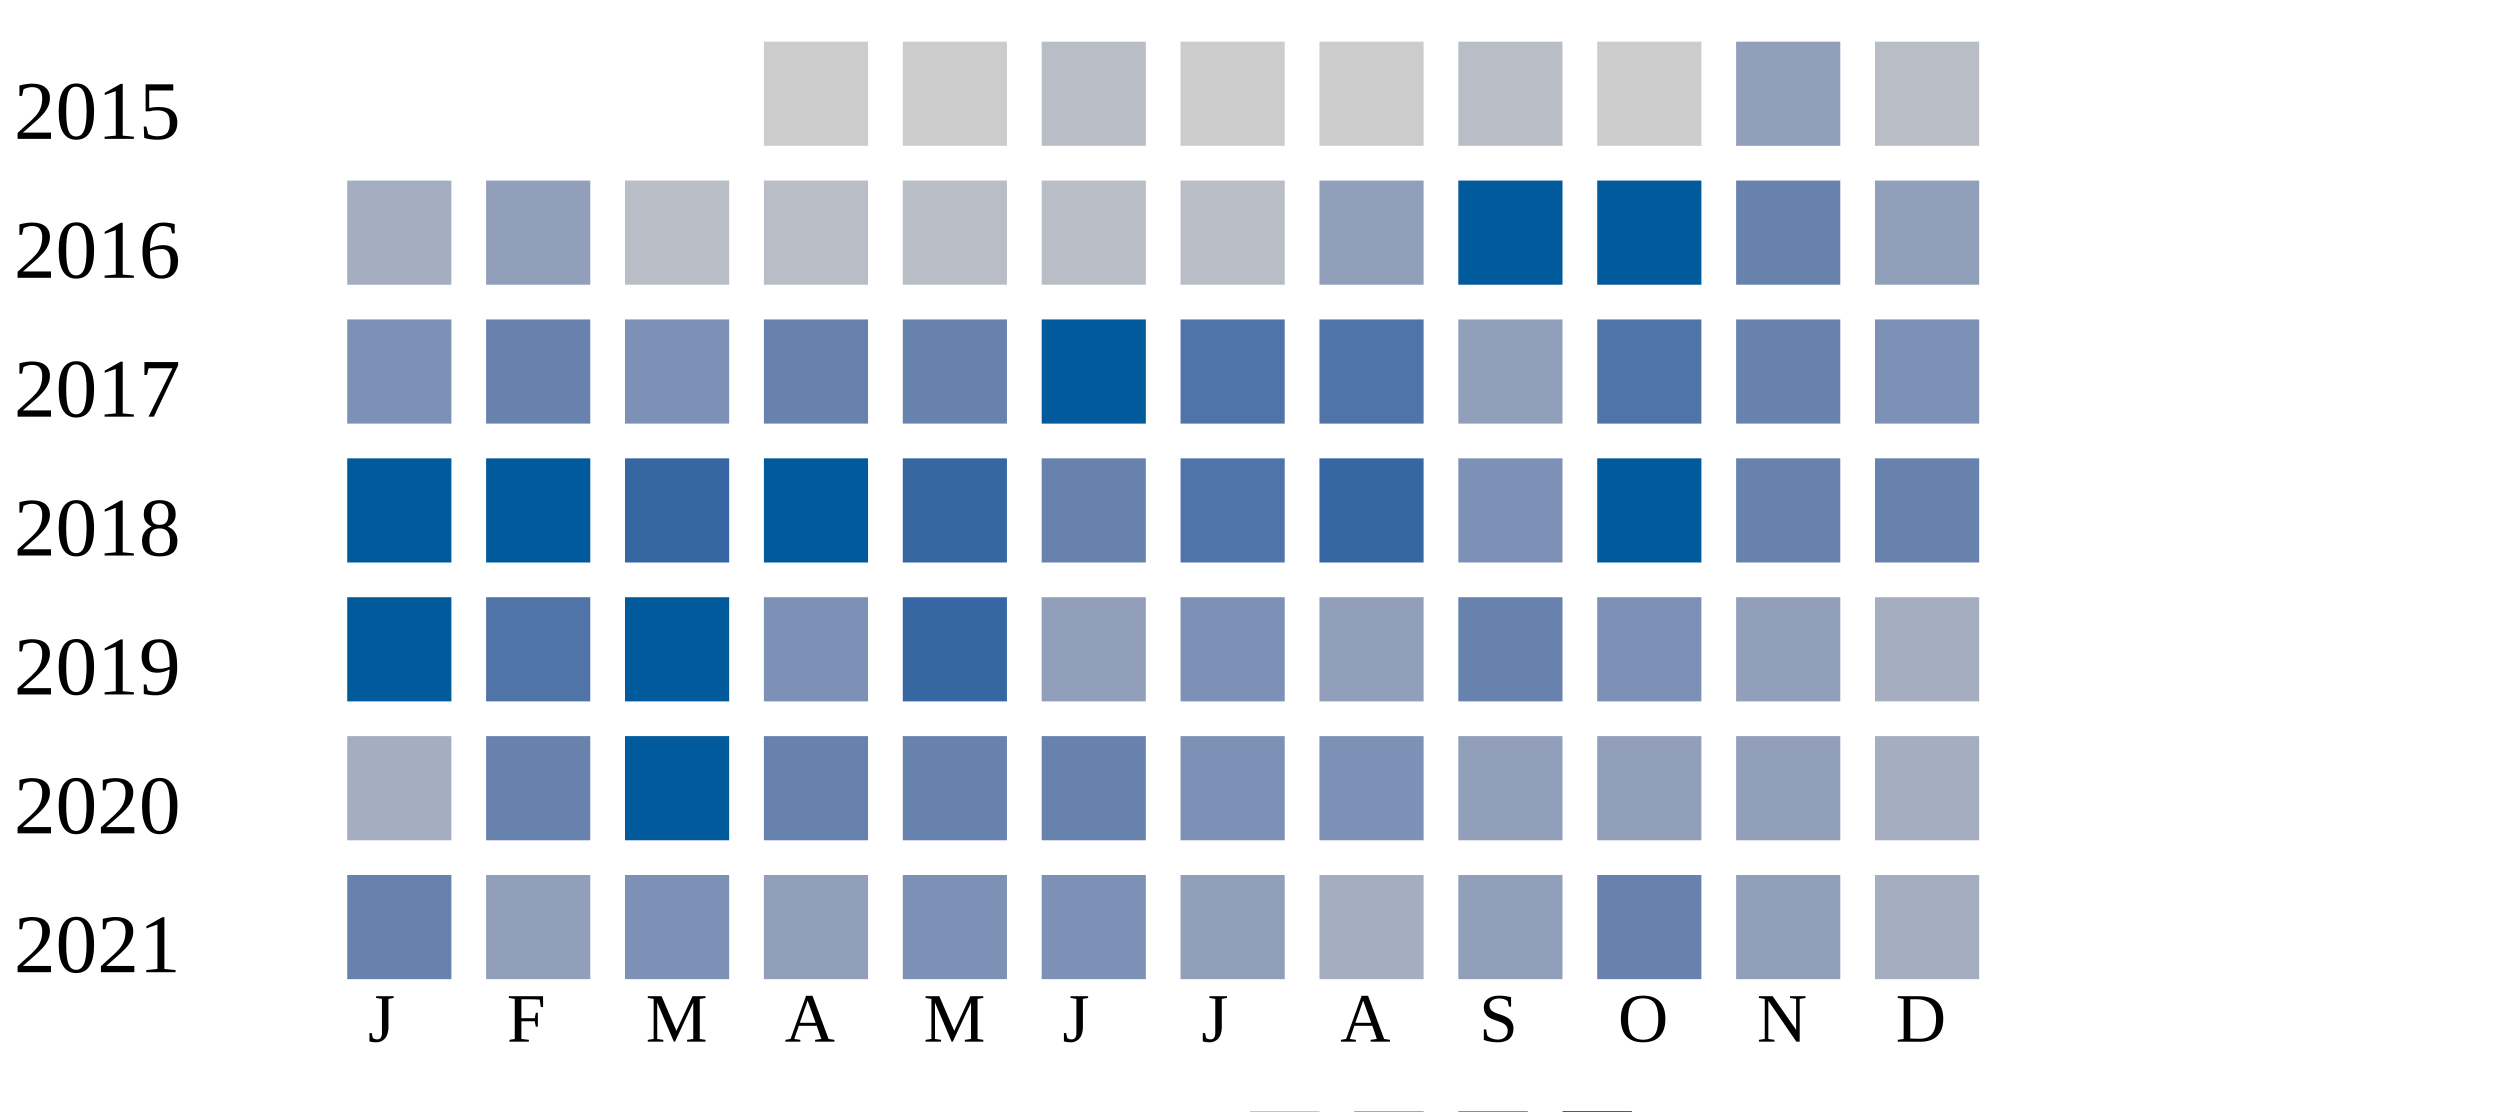
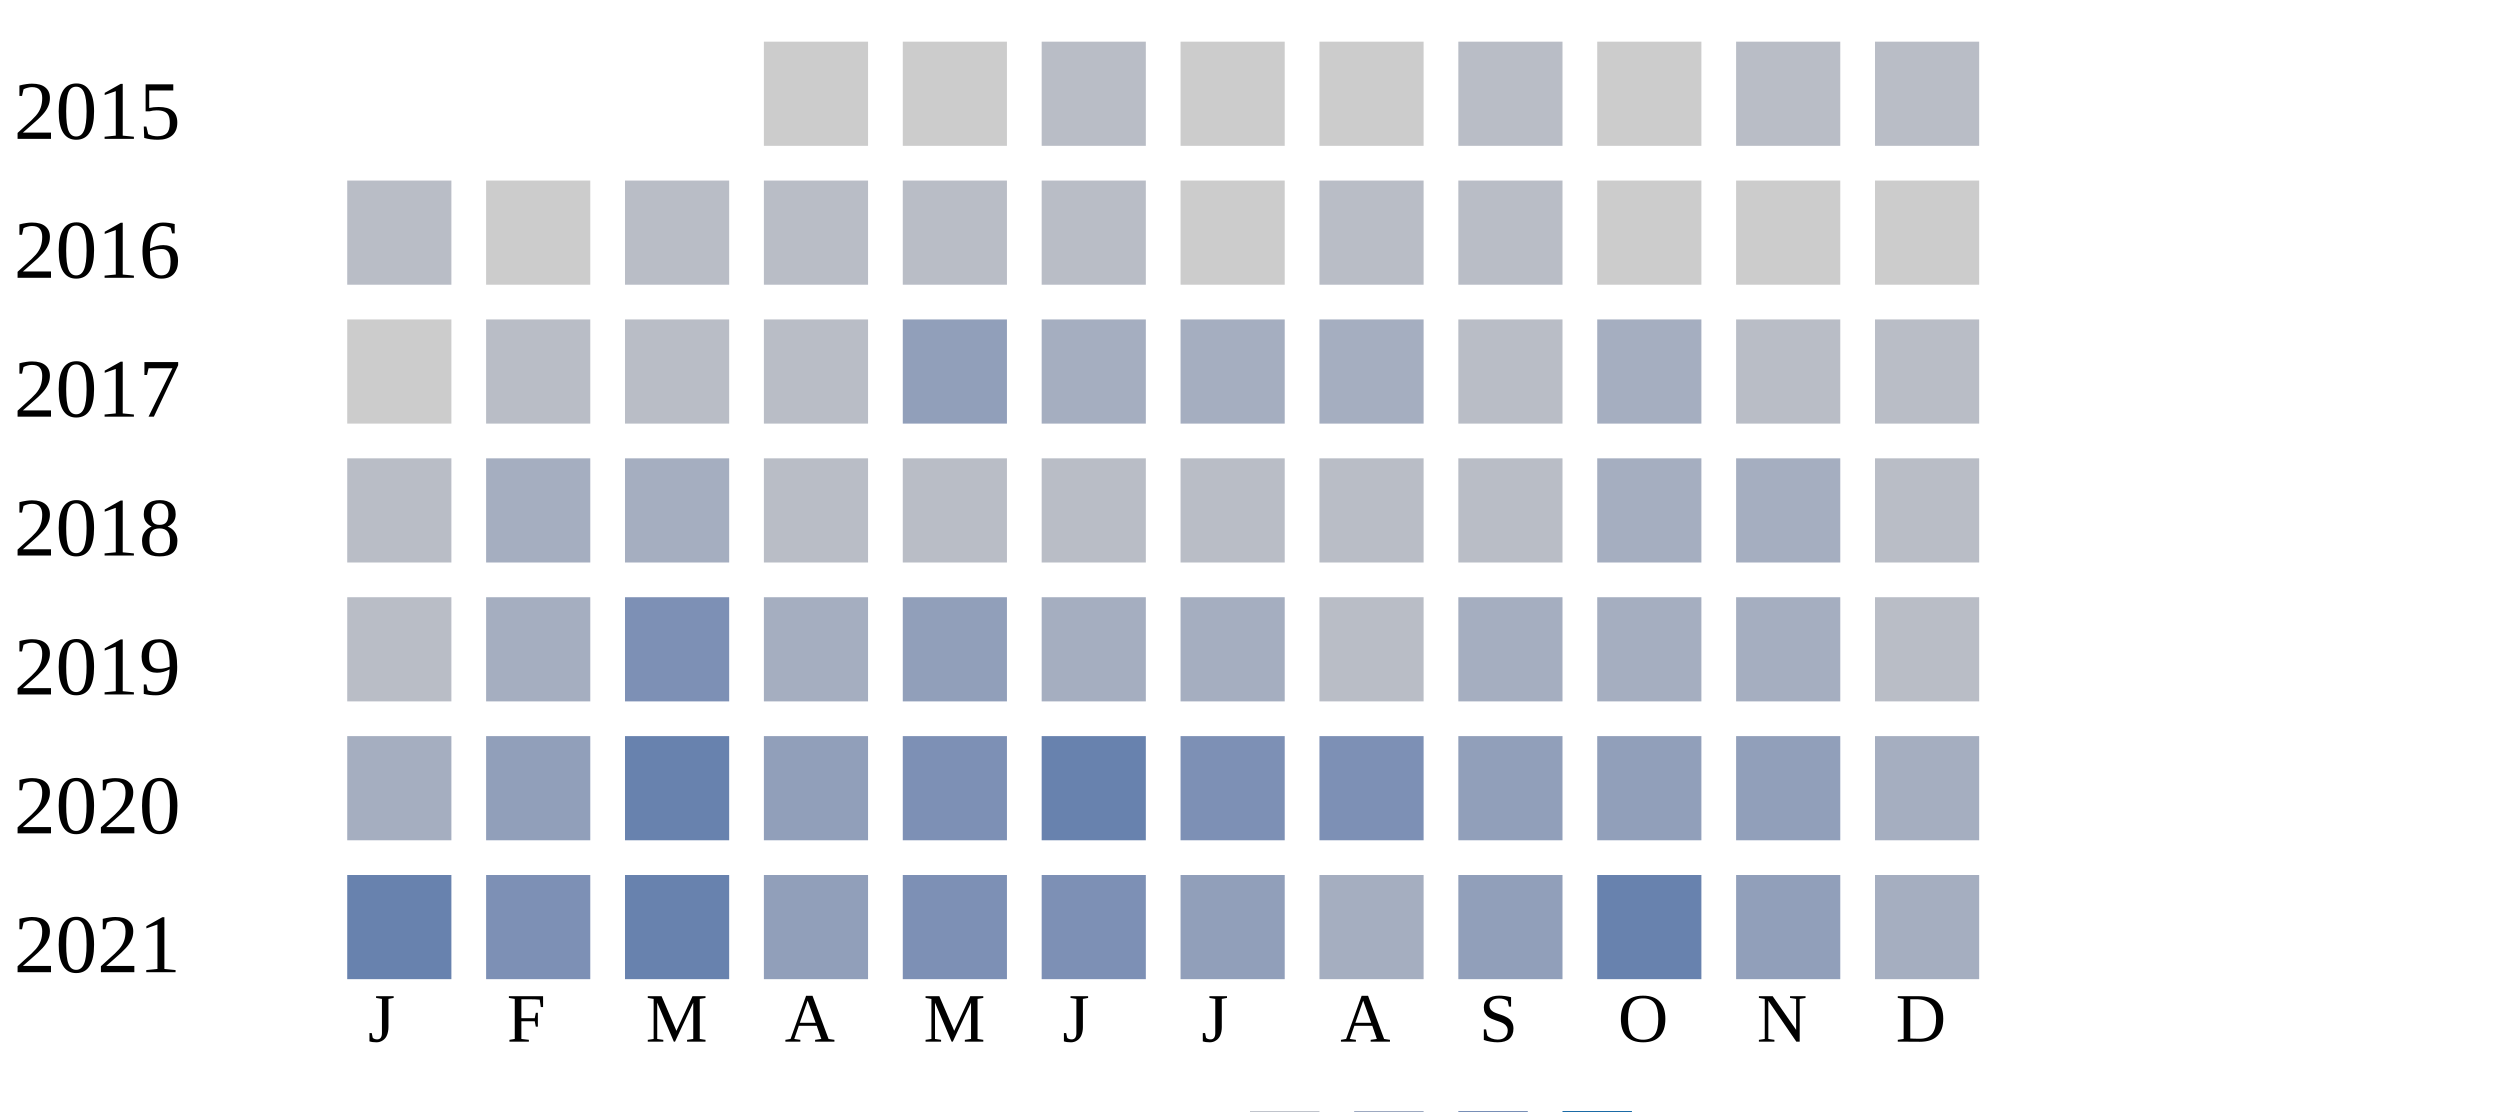
<svg xmlns="http://www.w3.org/2000/svg" width="360" height="160">
  <g transform="translate(0 0)">
    <text x="2" y="20">2015</text>
    <rect x="110" y="6" width="15" height="15" fill="#cccccc" />
    <rect x="130" y="6" width="15" height="15" fill="#cccccc" />
    <rect x="150" y="6" width="15" height="15" fill="#b9bdc6" />
    <rect x="170" y="6" width="15" height="15" fill="#cccccc" />
    <rect x="190" y="6" width="15" height="15" fill="#cccccc" />
    <rect x="210" y="6" width="15" height="15" fill="#b9bdc6" />
    <rect x="230" y="6" width="15" height="15" fill="#cccccc" />
-     <rect x="250" y="6" width="15" height="15" fill="#919fba" />
+     <rect x="250" y="6" width="15" height="15" fill="#b9bdc6" />
    <rect x="270" y="6" width="15" height="15" fill="#b9bdc6" />
  </g>
  <g transform="translate(0 20)">
    <text x="2" y="20">2016</text>
-     <rect x="50" y="6" width="15" height="15" fill="#a5aec0" />
-     <rect x="70" y="6" width="15" height="15" fill="#919fba" />
+     <rect x="50" y="6" width="15" height="15" fill="#b9bdc6" />
+     <rect x="70" y="6" width="15" height="15" fill="#cccccc" />
    <rect x="90" y="6" width="15" height="15" fill="#b9bdc6" />
    <rect x="110" y="6" width="15" height="15" fill="#b9bdc6" />
    <rect x="130" y="6" width="15" height="15" fill="#b9bdc6" />
    <rect x="150" y="6" width="15" height="15" fill="#b9bdc6" />
-     <rect x="170" y="6" width="15" height="15" fill="#b9bdc6" />
-     <rect x="190" y="6" width="15" height="15" fill="#919fba" />
-     <rect x="210" y="6" width="15" height="15" fill="#005a9c" />
-     <rect x="230" y="6" width="15" height="15" fill="#005a9c" />
-     <rect x="250" y="6" width="15" height="15" fill="#6882ae" />
-     <rect x="270" y="6" width="15" height="15" fill="#919fba" />
+     <rect x="170" y="6" width="15" height="15" fill="#cccccc" />
+     <rect x="190" y="6" width="15" height="15" fill="#b9bdc6" />
+     <rect x="210" y="6" width="15" height="15" fill="#b9bdc6" />
+     <rect x="230" y="6" width="15" height="15" fill="#cccccc" />
+     <rect x="250" y="6" width="15" height="15" fill="#cccccc" />
+     <rect x="270" y="6" width="15" height="15" fill="#cccccc" />
  </g>
  <g transform="translate(0 40)">
    <text x="2" y="20">2017</text>
-     <rect x="50" y="6" width="15" height="15" fill="#7d90b5" />
-     <rect x="70" y="6" width="15" height="15" fill="#6882ae" />
-     <rect x="90" y="6" width="15" height="15" fill="#7d90b5" />
-     <rect x="110" y="6" width="15" height="15" fill="#6882ae" />
-     <rect x="130" y="6" width="15" height="15" fill="#6882ae" />
-     <rect x="150" y="6" width="15" height="15" fill="#005a9c" />
-     <rect x="170" y="6" width="15" height="15" fill="#5174a8" />
-     <rect x="190" y="6" width="15" height="15" fill="#5174a8" />
-     <rect x="210" y="6" width="15" height="15" fill="#919fba" />
-     <rect x="230" y="6" width="15" height="15" fill="#5174a8" />
-     <rect x="250" y="6" width="15" height="15" fill="#6882ae" />
-     <rect x="270" y="6" width="15" height="15" fill="#7d90b5" />
+     <rect x="50" y="6" width="15" height="15" fill="#cccccc" />
+     <rect x="70" y="6" width="15" height="15" fill="#b9bdc6" />
+     <rect x="90" y="6" width="15" height="15" fill="#b9bdc6" />
+     <rect x="110" y="6" width="15" height="15" fill="#b9bdc6" />
+     <rect x="130" y="6" width="15" height="15" fill="#919fba" />
+     <rect x="150" y="6" width="15" height="15" fill="#a5aec0" />
+     <rect x="170" y="6" width="15" height="15" fill="#a5aec0" />
+     <rect x="190" y="6" width="15" height="15" fill="#a5aec0" />
+     <rect x="210" y="6" width="15" height="15" fill="#b9bdc6" />
+     <rect x="230" y="6" width="15" height="15" fill="#a5aec0" />
+     <rect x="250" y="6" width="15" height="15" fill="#b9bdc6" />
+     <rect x="270" y="6" width="15" height="15" fill="#b9bdc6" />
  </g>
  <g transform="translate(0 60)">
    <text x="2" y="20">2018</text>
-     <rect x="50" y="6" width="15" height="15" fill="#005a9c" />
-     <rect x="70" y="6" width="15" height="15" fill="#005a9c" />
-     <rect x="90" y="6" width="15" height="15" fill="#3667a2" />
-     <rect x="110" y="6" width="15" height="15" fill="#005a9c" />
-     <rect x="130" y="6" width="15" height="15" fill="#3667a2" />
-     <rect x="150" y="6" width="15" height="15" fill="#6882ae" />
-     <rect x="170" y="6" width="15" height="15" fill="#5174a8" />
-     <rect x="190" y="6" width="15" height="15" fill="#3667a2" />
-     <rect x="210" y="6" width="15" height="15" fill="#7d90b5" />
-     <rect x="230" y="6" width="15" height="15" fill="#005a9c" />
-     <rect x="250" y="6" width="15" height="15" fill="#6882ae" />
-     <rect x="270" y="6" width="15" height="15" fill="#6882ae" />
+     <rect x="50" y="6" width="15" height="15" fill="#b9bdc6" />
+     <rect x="70" y="6" width="15" height="15" fill="#a5aec0" />
+     <rect x="90" y="6" width="15" height="15" fill="#a5aec0" />
+     <rect x="110" y="6" width="15" height="15" fill="#b9bdc6" />
+     <rect x="130" y="6" width="15" height="15" fill="#b9bdc6" />
+     <rect x="150" y="6" width="15" height="15" fill="#b9bdc6" />
+     <rect x="170" y="6" width="15" height="15" fill="#b9bdc6" />
+     <rect x="190" y="6" width="15" height="15" fill="#b9bdc6" />
+     <rect x="210" y="6" width="15" height="15" fill="#b9bdc6" />
+     <rect x="230" y="6" width="15" height="15" fill="#a5aec0" />
+     <rect x="250" y="6" width="15" height="15" fill="#a5aec0" />
+     <rect x="270" y="6" width="15" height="15" fill="#b9bdc6" />
  </g>
  <g transform="translate(0 80)">
    <text x="2" y="20">2019</text>
-     <rect x="50" y="6" width="15" height="15" fill="#005a9c" />
-     <rect x="70" y="6" width="15" height="15" fill="#5174a8" />
-     <rect x="90" y="6" width="15" height="15" fill="#005a9c" />
-     <rect x="110" y="6" width="15" height="15" fill="#7d90b5" />
-     <rect x="130" y="6" width="15" height="15" fill="#3667a2" />
-     <rect x="150" y="6" width="15" height="15" fill="#919fba" />
-     <rect x="170" y="6" width="15" height="15" fill="#7d90b5" />
-     <rect x="190" y="6" width="15" height="15" fill="#919fba" />
-     <rect x="210" y="6" width="15" height="15" fill="#6882ae" />
-     <rect x="230" y="6" width="15" height="15" fill="#7d90b5" />
-     <rect x="250" y="6" width="15" height="15" fill="#919fba" />
-     <rect x="270" y="6" width="15" height="15" fill="#a5aec0" />
+     <rect x="50" y="6" width="15" height="15" fill="#b9bdc6" />
+     <rect x="70" y="6" width="15" height="15" fill="#a5aec0" />
+     <rect x="90" y="6" width="15" height="15" fill="#7d90b5" />
+     <rect x="110" y="6" width="15" height="15" fill="#a5aec0" />
+     <rect x="130" y="6" width="15" height="15" fill="#919fba" />
+     <rect x="150" y="6" width="15" height="15" fill="#a5aec0" />
+     <rect x="170" y="6" width="15" height="15" fill="#a5aec0" />
+     <rect x="190" y="6" width="15" height="15" fill="#b9bdc6" />
+     <rect x="210" y="6" width="15" height="15" fill="#a5aec0" />
+     <rect x="230" y="6" width="15" height="15" fill="#a5aec0" />
+     <rect x="250" y="6" width="15" height="15" fill="#a5aec0" />
+     <rect x="270" y="6" width="15" height="15" fill="#b9bdc6" />
  </g>
  <g transform="translate(0 100)">
    <text x="2" y="20">2020</text>
    <rect x="50" y="6" width="15" height="15" fill="#a5aec0" />
-     <rect x="70" y="6" width="15" height="15" fill="#6882ae" />
-     <rect x="90" y="6" width="15" height="15" fill="#005a9c" />
-     <rect x="110" y="6" width="15" height="15" fill="#6882ae" />
-     <rect x="130" y="6" width="15" height="15" fill="#6882ae" />
+     <rect x="70" y="6" width="15" height="15" fill="#919fba" />
+     <rect x="90" y="6" width="15" height="15" fill="#6882ae" />
+     <rect x="110" y="6" width="15" height="15" fill="#919fba" />
+     <rect x="130" y="6" width="15" height="15" fill="#7d90b5" />
    <rect x="150" y="6" width="15" height="15" fill="#6882ae" />
    <rect x="170" y="6" width="15" height="15" fill="#7d90b5" />
    <rect x="190" y="6" width="15" height="15" fill="#7d90b5" />
    <rect x="210" y="6" width="15" height="15" fill="#919fba" />
    <rect x="230" y="6" width="15" height="15" fill="#919fba" />
    <rect x="250" y="6" width="15" height="15" fill="#919fba" />
    <rect x="270" y="6" width="15" height="15" fill="#a5aec0" />
  </g>
  <g transform="translate(0 120)">
    <text x="2" y="20">2021</text>
    <rect x="50" y="6" width="15" height="15" fill="#6882ae" />
-     <rect x="70" y="6" width="15" height="15" fill="#919fba" />
-     <rect x="90" y="6" width="15" height="15" fill="#7d90b5" />
+     <rect x="70" y="6" width="15" height="15" fill="#7d90b5" />
+     <rect x="90" y="6" width="15" height="15" fill="#6882ae" />
    <rect x="110" y="6" width="15" height="15" fill="#919fba" />
    <rect x="130" y="6" width="15" height="15" fill="#7d90b5" />
    <rect x="150" y="6" width="15" height="15" fill="#7d90b5" />
    <rect x="170" y="6" width="15" height="15" fill="#919fba" />
    <rect x="190" y="6" width="15" height="15" fill="#a5aec0" />
    <rect x="210" y="6" width="15" height="15" fill="#919fba" />
    <rect x="230" y="6" width="15" height="15" fill="#6882ae" />
    <rect x="250" y="6" width="15" height="15" fill="#919fba" />
    <rect x="270" y="6" width="15" height="15" fill="#a5aec0" />
  </g>
  <text style="font-size: 10px; text-align: center" x="53" y="150">J</text>
  <text style="font-size: 10px; text-align: center" x="73" y="150">F</text>
  <text style="font-size: 10px; text-align: center" x="93" y="150">M</text>
  <text style="font-size: 10px; text-align: center" x="113" y="150">A</text>
  <text style="font-size: 10px; text-align: center" x="133" y="150">M</text>
  <text style="font-size: 10px; text-align: center" x="153" y="150">J</text>
  <text style="font-size: 10px; text-align: center" x="173" y="150">J</text>
  <text style="font-size: 10px; text-align: center" x="193" y="150">A</text>
  <text style="font-size: 10px; text-align: center" x="213" y="150">S</text>
  <text style="font-size: 10px; text-align: center" x="233" y="150">O</text>
  <text style="font-size: 10px; text-align: center" x="253" y="150">N</text>
  <text style="font-size: 10px; text-align: center" x="273" y="150">D</text>
  <text style="font-size: 10px;" x="155" y="169">Less</text>
  <rect fill="#b9bdc6" width="10" height="10" x="180" y="160" />
  <rect fill="#919fba" width="10" height="10" x="195" y="160" />
  <rect fill="#6882ae" width="10" height="10" x="210" y="160" />
  <rect fill="#005a9c" width="10" height="10" x="225" y="160" />
  <text x="240" y="169" style="font-size: 10px;">More</text>
</svg>
